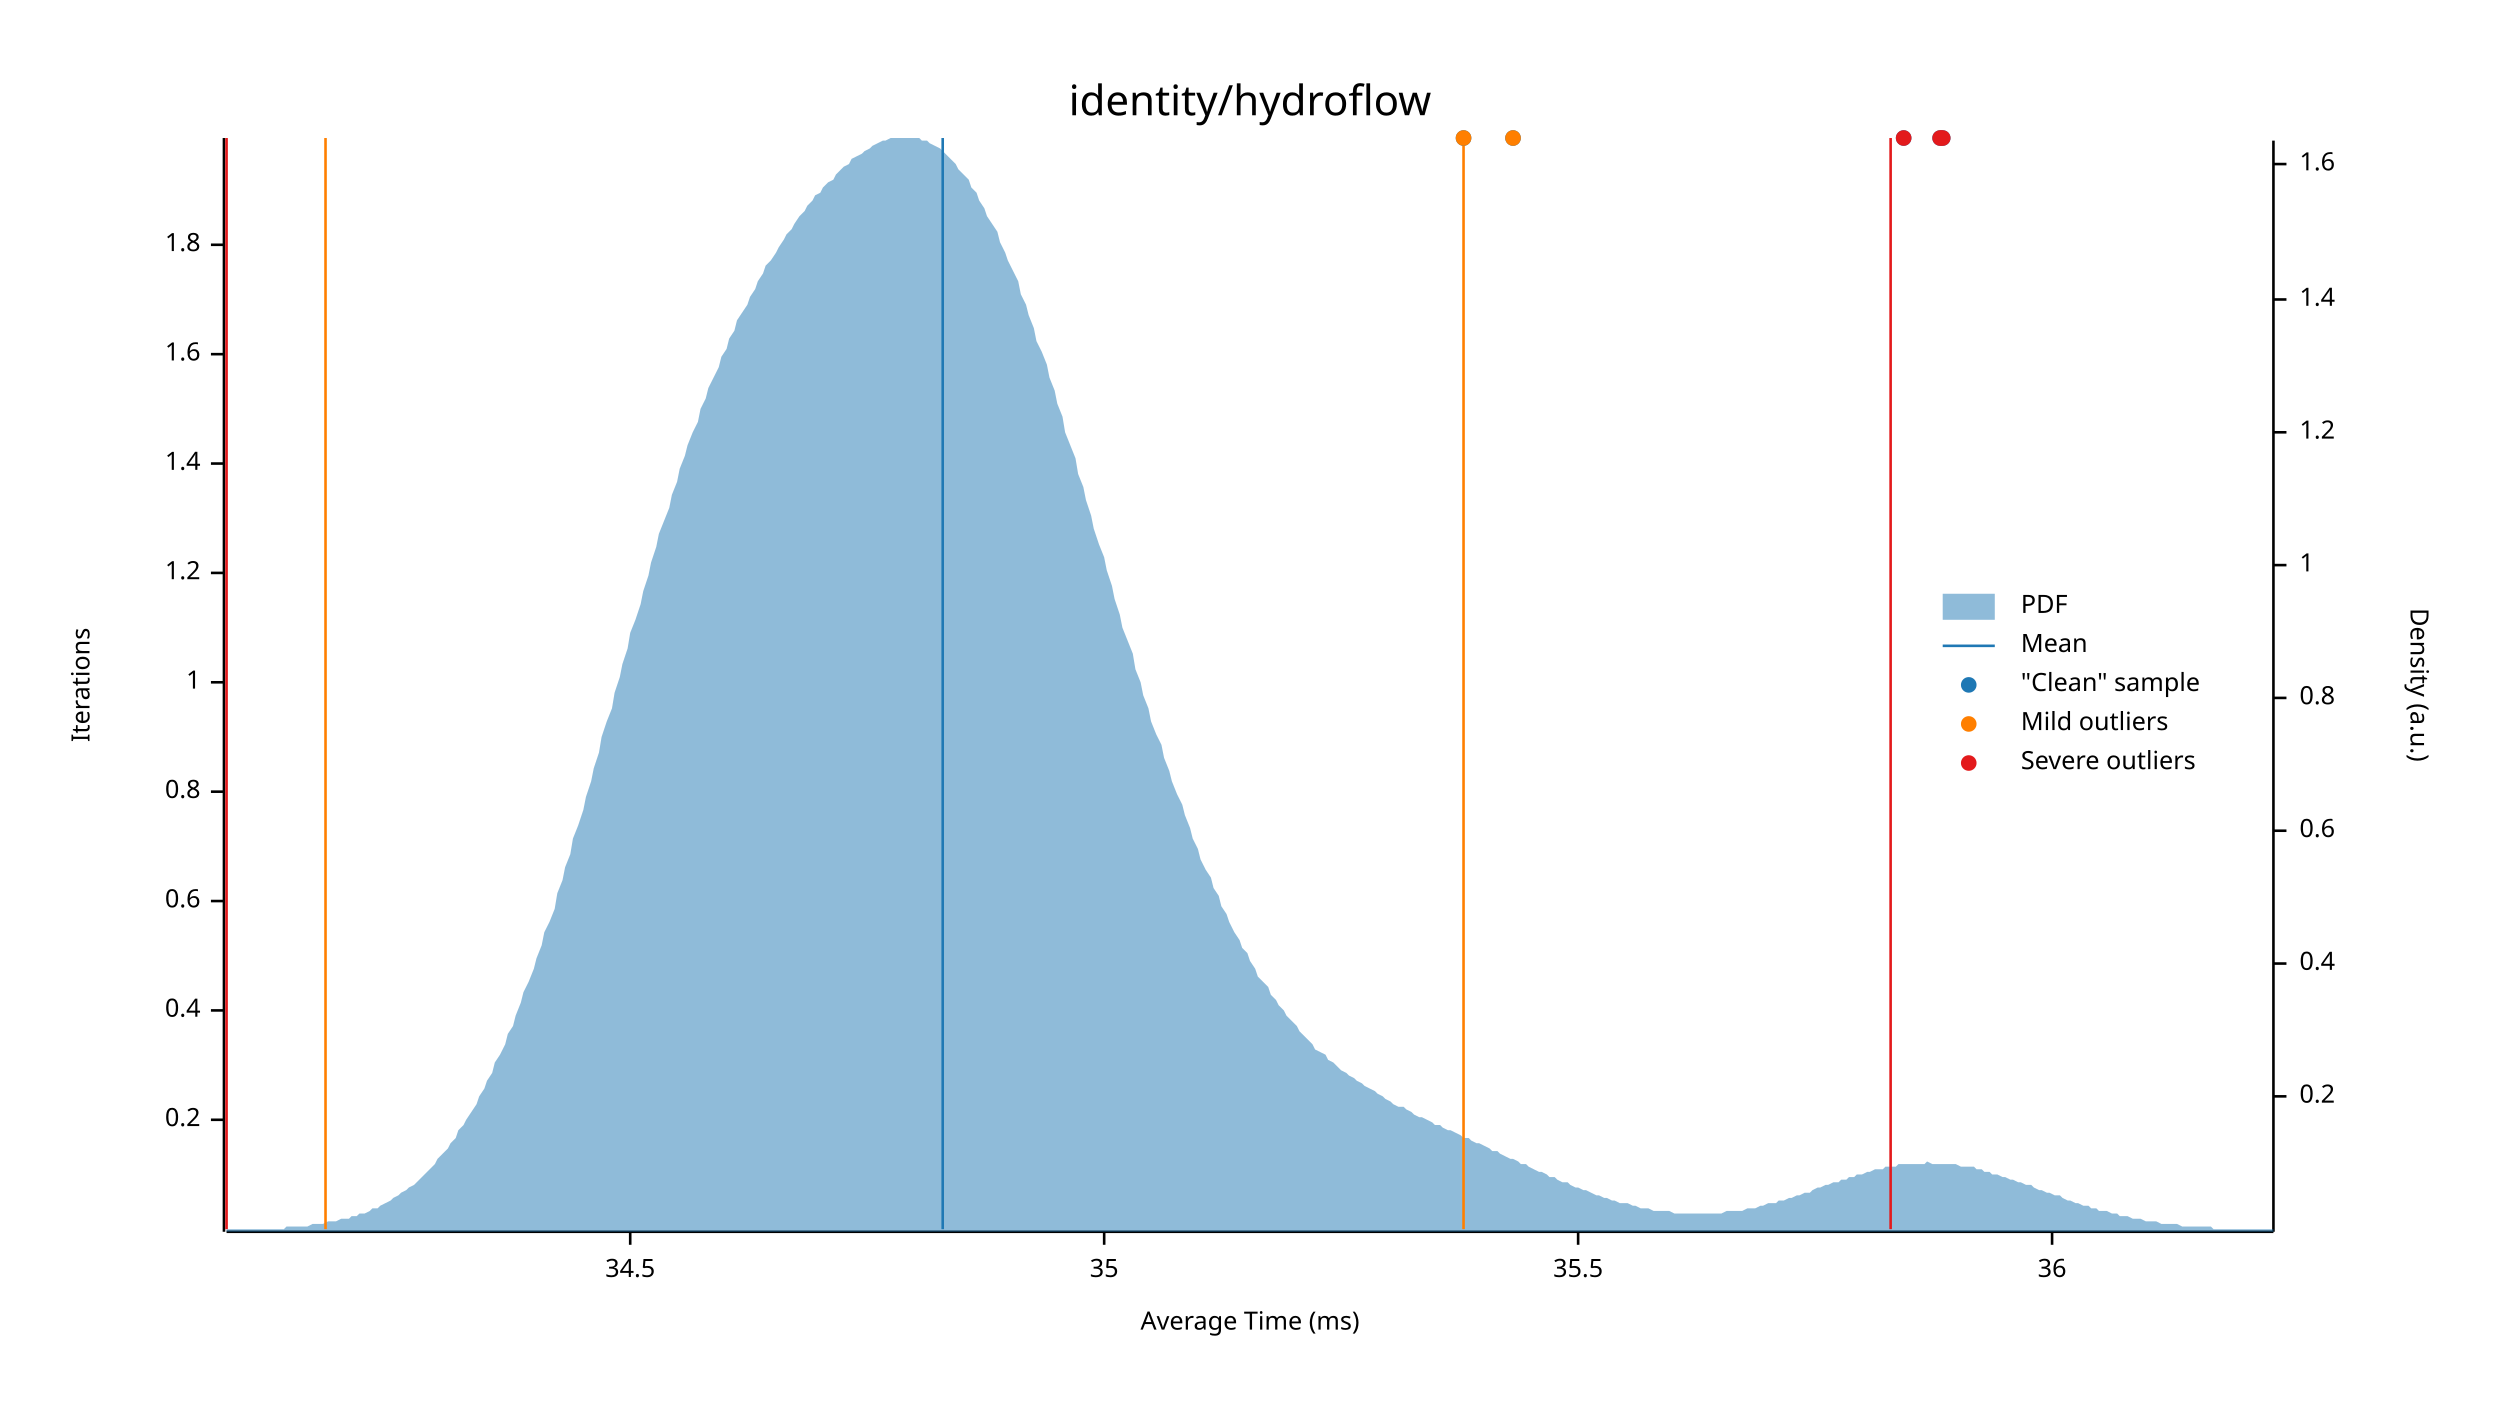
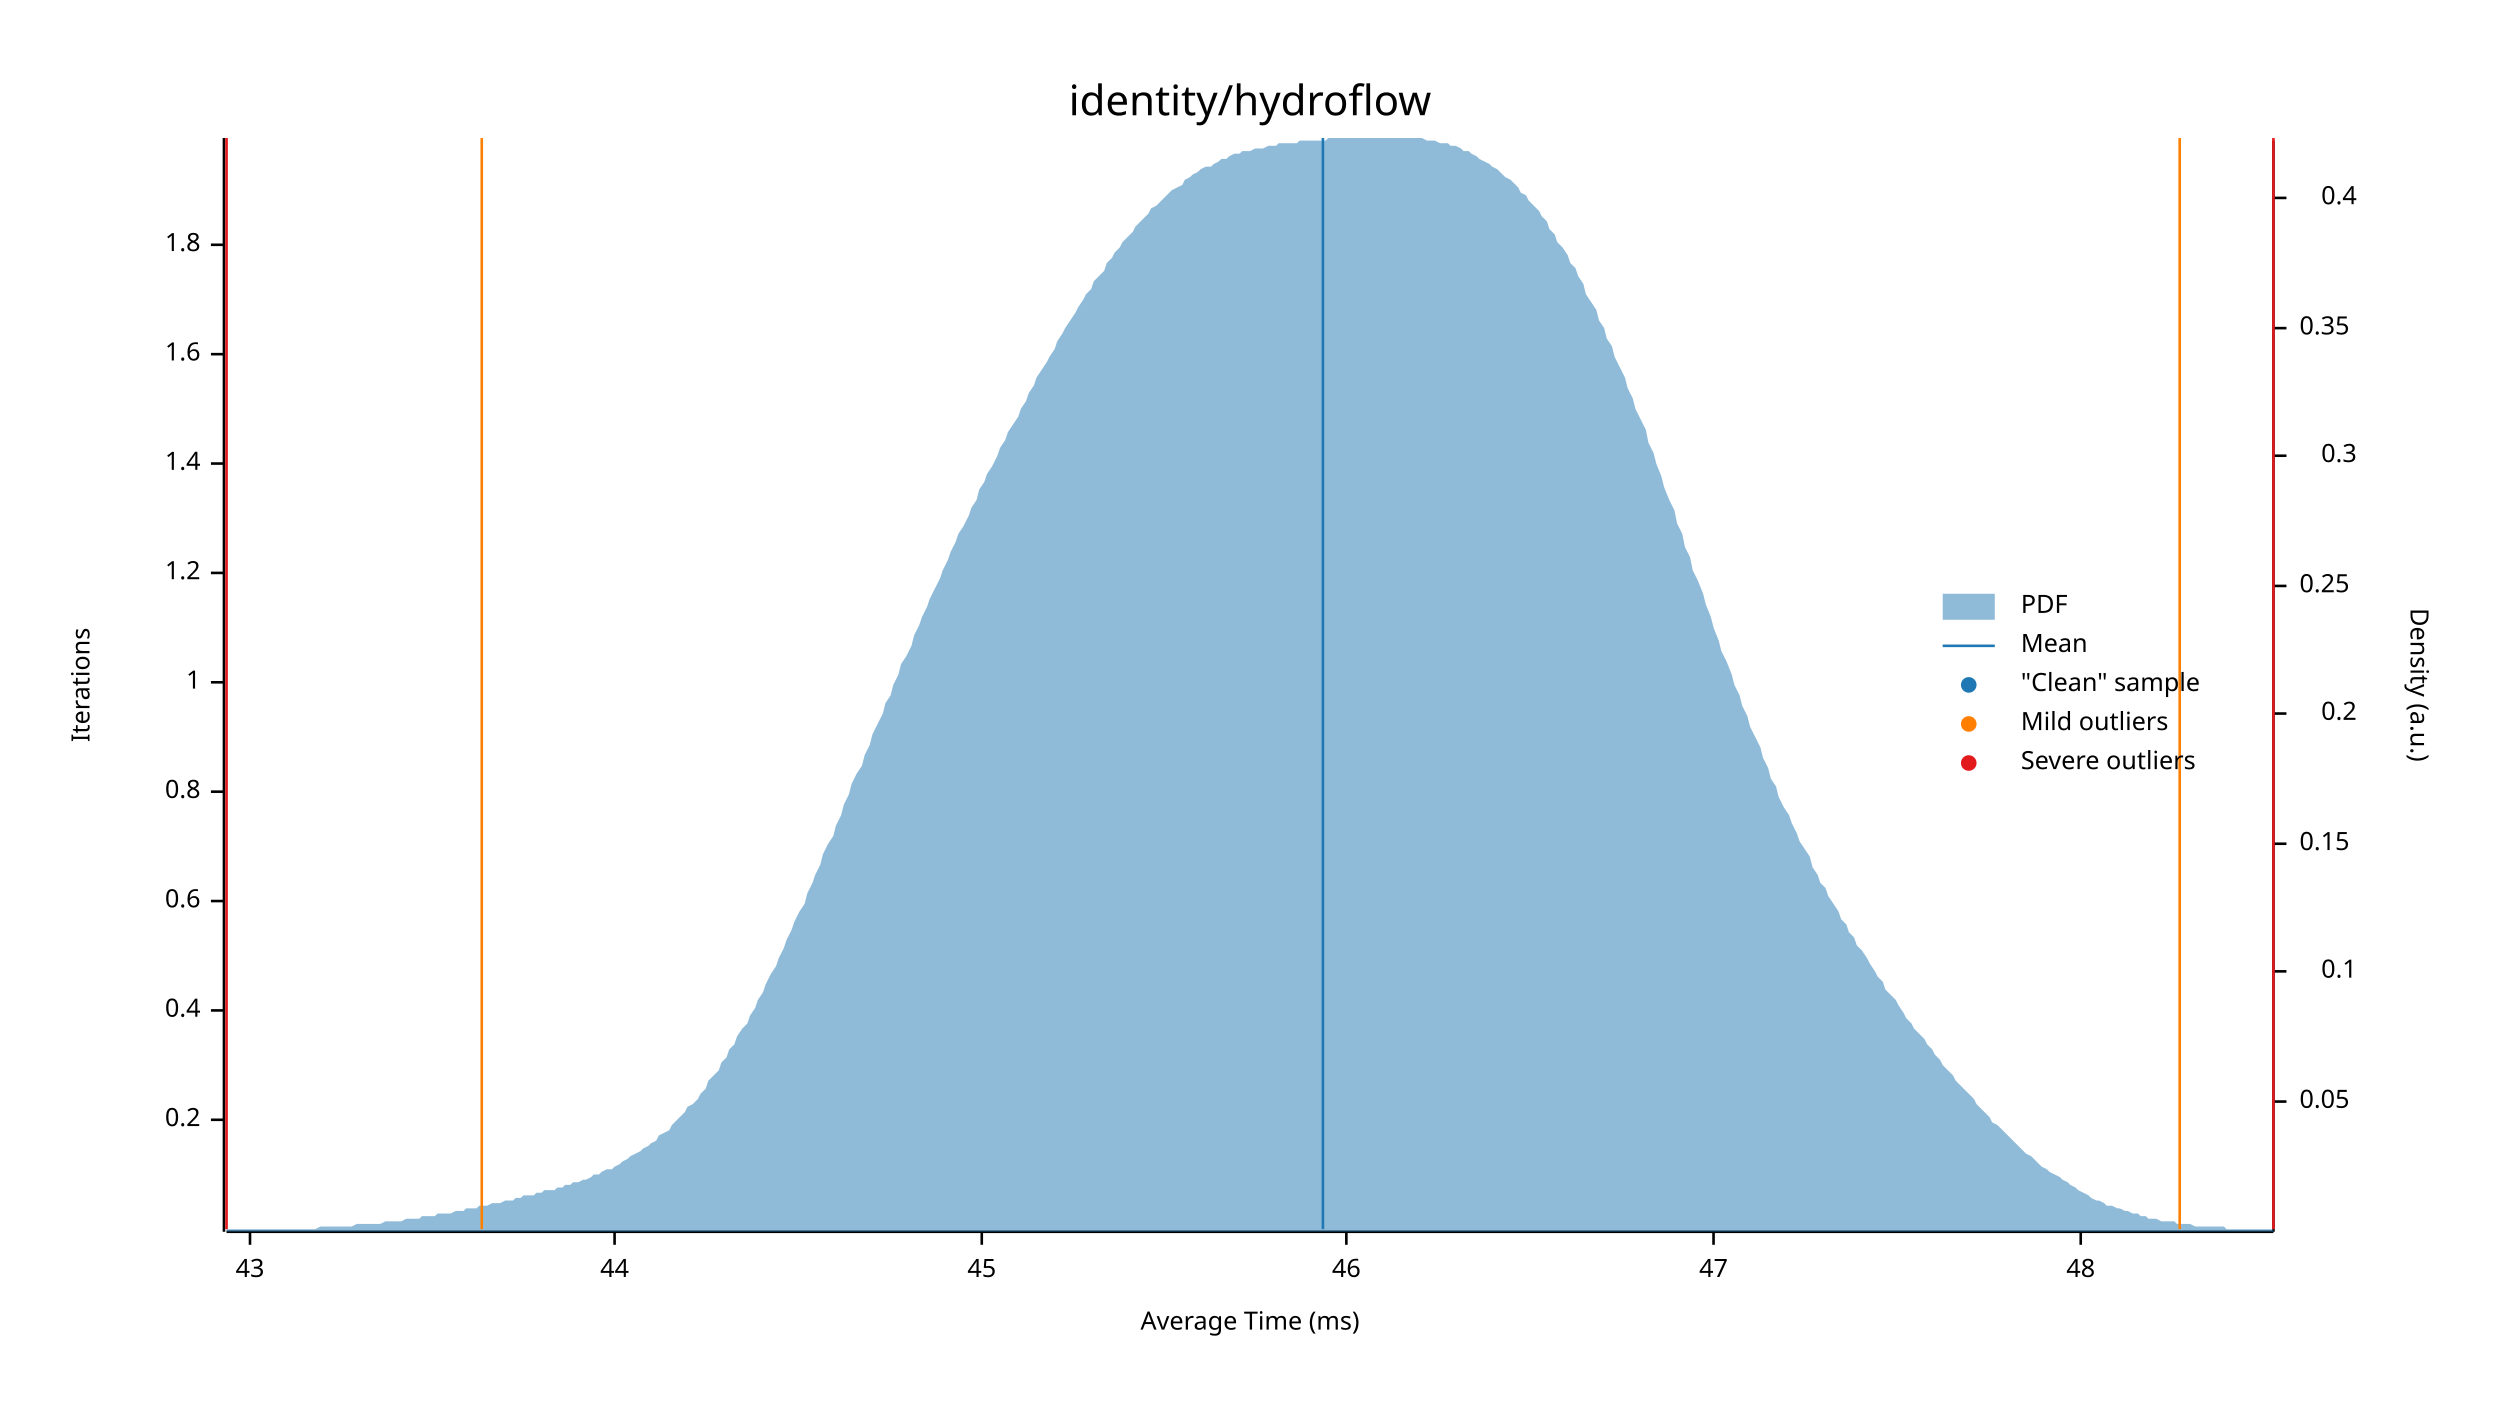
<svg xmlns="http://www.w3.org/2000/svg" width="960" height="540" viewBox="0 0 960 540">
  <text x="480" y="32" dy="0.76em" text-anchor="middle" font-family="sans-serif" font-size="16.129" opacity="1" fill="#000000">
identity/hydroflow
</text>
  <text x="27" y="263" dy="0.76em" text-anchor="middle" font-family="sans-serif" font-size="9.677" opacity="1" fill="#000000" transform="rotate(270, 27, 263)">
Iterations
</text>
  <text x="480" y="513" dy="-0.5ex" text-anchor="middle" font-family="sans-serif" font-size="9.677" opacity="1" fill="#000000">
Average Time (ms)
</text>
  <polyline fill="none" opacity="1" stroke="#000000" stroke-width="1" points="86,53 86,473 " />
  <text x="77" y="430" dy="0.5ex" text-anchor="end" font-family="sans-serif" font-size="9.677" opacity="1" fill="#000000">
0.2
</text>
  <polyline fill="none" opacity="1" stroke="#000000" stroke-width="1" points="81,430 86,430 " />
  <text x="77" y="388" dy="0.5ex" text-anchor="end" font-family="sans-serif" font-size="9.677" opacity="1" fill="#000000">
0.4
</text>
  <polyline fill="none" opacity="1" stroke="#000000" stroke-width="1" points="81,388 86,388 " />
  <text x="77" y="346" dy="0.5ex" text-anchor="end" font-family="sans-serif" font-size="9.677" opacity="1" fill="#000000">
0.6
</text>
  <polyline fill="none" opacity="1" stroke="#000000" stroke-width="1" points="81,346 86,346 " />
  <text x="77" y="304" dy="0.5ex" text-anchor="end" font-family="sans-serif" font-size="9.677" opacity="1" fill="#000000">
0.8
</text>
  <polyline fill="none" opacity="1" stroke="#000000" stroke-width="1" points="81,304 86,304 " />
  <text x="77" y="262" dy="0.5ex" text-anchor="end" font-family="sans-serif" font-size="9.677" opacity="1" fill="#000000">
1
</text>
  <polyline fill="none" opacity="1" stroke="#000000" stroke-width="1" points="81,262 86,262 " />
  <text x="77" y="220" dy="0.5ex" text-anchor="end" font-family="sans-serif" font-size="9.677" opacity="1" fill="#000000">
1.2
</text>
  <polyline fill="none" opacity="1" stroke="#000000" stroke-width="1" points="81,220 86,220 " />
  <text x="77" y="178" dy="0.5ex" text-anchor="end" font-family="sans-serif" font-size="9.677" opacity="1" fill="#000000">
1.4
</text>
  <polyline fill="none" opacity="1" stroke="#000000" stroke-width="1" points="81,178 86,178 " />
  <text x="77" y="136" dy="0.5ex" text-anchor="end" font-family="sans-serif" font-size="9.677" opacity="1" fill="#000000">
1.6
</text>
  <polyline fill="none" opacity="1" stroke="#000000" stroke-width="1" points="81,136 86,136 " />
  <text x="77" y="94" dy="0.5ex" text-anchor="end" font-family="sans-serif" font-size="9.677" opacity="1" fill="#000000">
1.8
</text>
  <polyline fill="none" opacity="1" stroke="#000000" stroke-width="1" points="81,94 86,94 " />
  <polyline fill="none" opacity="1" stroke="#000000" stroke-width="1" points="87,473 873,473 " />
-   <text x="242" y="483" dy="0.76em" text-anchor="middle" font-family="sans-serif" font-size="9.677" opacity="1" fill="#000000">
- 34.5
+   <text x="96" y="483" dy="0.76em" text-anchor="middle" font-family="sans-serif" font-size="9.677" opacity="1" fill="#000000">
+ 43
</text>
-   <polyline fill="none" opacity="1" stroke="#000000" stroke-width="1" points="242,473 242,478 " />
-   <text x="424" y="483" dy="0.76em" text-anchor="middle" font-family="sans-serif" font-size="9.677" opacity="1" fill="#000000">
- 35
+   <polyline fill="none" opacity="1" stroke="#000000" stroke-width="1" points="96,473 96,478 " />
+   <text x="236" y="483" dy="0.76em" text-anchor="middle" font-family="sans-serif" font-size="9.677" opacity="1" fill="#000000">
+ 44
</text>
-   <polyline fill="none" opacity="1" stroke="#000000" stroke-width="1" points="424,473 424,478 " />
-   <text x="606" y="483" dy="0.76em" text-anchor="middle" font-family="sans-serif" font-size="9.677" opacity="1" fill="#000000">
- 35.5
+   <polyline fill="none" opacity="1" stroke="#000000" stroke-width="1" points="236,473 236,478 " />
+   <text x="377" y="483" dy="0.76em" text-anchor="middle" font-family="sans-serif" font-size="9.677" opacity="1" fill="#000000">
+ 45
</text>
-   <polyline fill="none" opacity="1" stroke="#000000" stroke-width="1" points="606,473 606,478 " />
-   <text x="788" y="483" dy="0.76em" text-anchor="middle" font-family="sans-serif" font-size="9.677" opacity="1" fill="#000000">
- 36
+   <polyline fill="none" opacity="1" stroke="#000000" stroke-width="1" points="377,473 377,478 " />
+   <text x="517" y="483" dy="0.76em" text-anchor="middle" font-family="sans-serif" font-size="9.677" opacity="1" fill="#000000">
+ 46
</text>
-   <polyline fill="none" opacity="1" stroke="#000000" stroke-width="1" points="788,473 788,478 " />
+   <polyline fill="none" opacity="1" stroke="#000000" stroke-width="1" points="517,473 517,478 " />
+   <text x="658" y="483" dy="0.76em" text-anchor="middle" font-family="sans-serif" font-size="9.677" opacity="1" fill="#000000">
+ 47
+ </text>
+   <polyline fill="none" opacity="1" stroke="#000000" stroke-width="1" points="658,473 658,478 " />
+   <text x="799" y="483" dy="0.76em" text-anchor="middle" font-family="sans-serif" font-size="9.677" opacity="1" fill="#000000">
+ 48
+ </text>
+   <polyline fill="none" opacity="1" stroke="#000000" stroke-width="1" points="799,473 799,478 " />
  <text x="933" y="263" dy="0.76em" text-anchor="middle" font-family="sans-serif" font-size="9.677" opacity="1" fill="#000000" transform="rotate(90, 933, 263)">
Density (a.u.)
</text>
  <polyline fill="none" opacity="1" stroke="#000000" stroke-width="1" points="873,54 873,473 " />
-   <text x="883" y="421" dy="0.5ex" text-anchor="start" font-family="sans-serif" font-size="9.677" opacity="1" fill="#000000">
+   <text x="883" y="423" dy="0.5ex" text-anchor="start" font-family="sans-serif" font-size="9.677" opacity="1" fill="#000000">
+ 0.05
+ </text>
+   <polyline fill="none" opacity="1" stroke="#000000" stroke-width="1" points="873,423 878,423 " />
+   <text x="905" y="373" dy="0.5ex" text-anchor="end" font-family="sans-serif" font-size="9.677" opacity="1" fill="#000000">
+ 0.1
+ </text>
+   <polyline fill="none" opacity="1" stroke="#000000" stroke-width="1" points="873,373 878,373 " />
+   <text x="883" y="324" dy="0.5ex" text-anchor="start" font-family="sans-serif" font-size="9.677" opacity="1" fill="#000000">
+ 0.15
+ </text>
+   <polyline fill="none" opacity="1" stroke="#000000" stroke-width="1" points="873,324 878,324 " />
+   <text x="905" y="274" dy="0.5ex" text-anchor="end" font-family="sans-serif" font-size="9.677" opacity="1" fill="#000000">
0.2
</text>
-   <polyline fill="none" opacity="1" stroke="#000000" stroke-width="1" points="873,421 878,421 " />
-   <text x="883" y="370" dy="0.5ex" text-anchor="start" font-family="sans-serif" font-size="9.677" opacity="1" fill="#000000">
+   <polyline fill="none" opacity="1" stroke="#000000" stroke-width="1" points="873,274 878,274 " />
+   <text x="883" y="225" dy="0.5ex" text-anchor="start" font-family="sans-serif" font-size="9.677" opacity="1" fill="#000000">
+ 0.25
+ </text>
+   <polyline fill="none" opacity="1" stroke="#000000" stroke-width="1" points="873,225 878,225 " />
+   <text x="905" y="175" dy="0.5ex" text-anchor="end" font-family="sans-serif" font-size="9.677" opacity="1" fill="#000000">
+ 0.3
+ </text>
+   <polyline fill="none" opacity="1" stroke="#000000" stroke-width="1" points="873,175 878,175 " />
+   <text x="883" y="126" dy="0.5ex" text-anchor="start" font-family="sans-serif" font-size="9.677" opacity="1" fill="#000000">
+ 0.35
+ </text>
+   <polyline fill="none" opacity="1" stroke="#000000" stroke-width="1" points="873,126 878,126 " />
+   <text x="905" y="76" dy="0.5ex" text-anchor="end" font-family="sans-serif" font-size="9.677" opacity="1" fill="#000000">
0.4
</text>
-   <polyline fill="none" opacity="1" stroke="#000000" stroke-width="1" points="873,370 878,370 " />
-   <text x="883" y="319" dy="0.5ex" text-anchor="start" font-family="sans-serif" font-size="9.677" opacity="1" fill="#000000">
- 0.6
- </text>
-   <polyline fill="none" opacity="1" stroke="#000000" stroke-width="1" points="873,319 878,319 " />
-   <text x="883" y="268" dy="0.5ex" text-anchor="start" font-family="sans-serif" font-size="9.677" opacity="1" fill="#000000">
- 0.8
- </text>
-   <polyline fill="none" opacity="1" stroke="#000000" stroke-width="1" points="873,268 878,268 " />
-   <text x="883" y="217" dy="0.5ex" text-anchor="start" font-family="sans-serif" font-size="9.677" opacity="1" fill="#000000">
- 1
- </text>
-   <polyline fill="none" opacity="1" stroke="#000000" stroke-width="1" points="873,217 878,217 " />
-   <text x="883" y="166" dy="0.5ex" text-anchor="start" font-family="sans-serif" font-size="9.677" opacity="1" fill="#000000">
- 1.2
- </text>
-   <polyline fill="none" opacity="1" stroke="#000000" stroke-width="1" points="873,166 878,166 " />
-   <text x="883" y="115" dy="0.5ex" text-anchor="start" font-family="sans-serif" font-size="9.677" opacity="1" fill="#000000">
- 1.4
- </text>
-   <polyline fill="none" opacity="1" stroke="#000000" stroke-width="1" points="873,115 878,115 " />
-   <text x="883" y="63" dy="0.5ex" text-anchor="start" font-family="sans-serif" font-size="9.677" opacity="1" fill="#000000">
- 1.6
- </text>
-   <polyline fill="none" opacity="1" stroke="#000000" stroke-width="1" points="873,63 878,63 " />
-   <polygon opacity="0.5" fill="#1F78B4" points="87,472 88,472 90,472 91,472 93,472 94,472 96,472 98,472 99,472 101,472 102,472 104,472 105,472 107,472 109,472 110,471 112,471 113,471 115,471 116,471 118,471 120,470 121,470 123,470 124,470 126,469 127,469 129,469 131,468 132,468 134,468 135,467 137,467 138,466 140,466 142,465 143,464 145,464 146,463 148,462 150,461 151,460 153,459 154,458 156,457 157,456 159,455 161,453 162,452 164,450 165,449 167,447 168,445 170,443 172,441 173,439 175,437 176,434 178,432 179,430 181,427 183,424 184,421 186,418 187,415 189,412 190,408 192,405 194,401 195,397 197,394 198,390 200,385 201,381 203,377 205,372 206,368 208,363 209,358 211,354 213,349 214,343 216,338 217,333 219,328 220,322 222,317 224,311 225,306 227,300 228,295 230,289 231,283 233,277 235,272 236,266 238,260 239,255 241,249 242,243 244,238 246,232 247,227 249,221 250,216 252,210 253,205 255,200 257,195 258,190 260,185 261,180 263,175 264,171 266,166 268,162 269,157 271,153 272,149 274,145 276,141 277,137 279,134 280,130 282,127 283,123 285,120 287,117 288,114 290,111 291,108 293,105 294,102 296,100 298,97 299,95 301,92 302,90 304,88 305,86 307,83 309,81 310,79 312,77 313,75 315,74 316,72 318,70 320,69 321,67 323,65 324,64 326,63 327,61 329,60 331,59 332,58 334,57 335,56 337,55 339,54 340,54 342,53 343,53 345,53 346,53 348,53 350,53 351,53 353,53 354,54 356,54 357,55 359,56 361,57 362,58 364,60 365,61 367,63 368,65 370,67 372,69 373,72 375,74 376,77 378,80 379,83 381,86 383,89 384,93 386,97 387,100 389,104 391,108 392,113 394,117 395,121 397,126 398,131 400,135 402,140 403,145 405,150 406,155 408,160 409,166 411,171 413,176 414,182 416,187 417,192 419,198 420,203 422,209 424,214 425,219 427,225 428,230 430,236 431,241 433,246 435,251 436,257 438,262 439,267 441,272 442,277 444,282 446,286 447,291 449,296 450,300 452,305 454,309 455,313 457,318 458,322 460,326 461,330 463,334 465,337 466,341 468,344 469,348 471,351 472,354 474,358 476,361 477,364 479,366 480,369 482,372 483,375 485,377 487,379 488,382 490,384 491,386 493,388 494,390 496,392 498,394 499,396 501,398 502,399 504,401 505,403 507,404 509,405 510,407 512,408 513,409 515,411 517,412 518,413 520,414 521,415 523,416 524,417 526,418 528,419 529,420 531,421 532,422 534,423 535,424 537,425 539,425 540,426 542,427 543,428 545,429 546,429 548,430 550,431 551,432 553,432 554,433 556,434 557,434 559,435 561,436 562,437 564,437 565,438 567,439 568,439 570,440 572,441 573,442 575,442 576,443 578,444 580,445 581,445 583,446 584,447 586,447 587,448 589,449 591,450 592,450 594,451 595,452 597,452 598,453 600,454 602,454 603,455 605,456 606,456 608,457 609,457 611,458 613,459 614,459 616,460 617,460 619,461 620,461 622,462 624,462 625,462 627,463 628,463 630,464 632,464 633,464 635,465 636,465 638,465 639,465 641,465 643,466 644,466 646,466 647,466 649,466 650,466 652,466 654,466 655,466 657,466 658,466 660,466 661,466 663,465 665,465 666,465 668,465 669,465 671,464 672,464 674,464 676,463 677,463 679,462 680,462 682,462 683,461 685,461 687,460 688,460 690,459 691,459 693,458 695,458 696,457 698,456 699,456 701,455 702,455 704,454 706,454 707,453 709,453 710,452 712,452 713,451 715,451 717,450 718,450 720,449 721,449 723,449 724,448 726,448 728,448 729,447 731,447 732,447 734,447 735,447 737,447 739,447 740,446 742,447 743,447 745,447 746,447 748,447 750,447 751,447 753,448 754,448 756,448 758,448 759,449 761,449 762,450 764,450 765,451 767,451 769,452 770,452 772,453 773,453 775,454 776,454 778,455 780,455 781,456 783,457 784,457 786,458 787,458 789,459 791,459 792,460 794,461 795,461 797,462 798,462 800,463 802,463 803,464 805,464 806,465 808,465 809,465 811,466 813,466 814,467 816,467 817,467 819,468 821,468 822,468 824,469 825,469 827,469 828,469 830,470 832,470 833,470 835,470 836,470 838,471 839,471 841,471 843,471 844,471 846,471 847,471 849,471 850,472 852,472 854,472 855,472 857,472 858,472 860,472 861,472 863,472 865,472 866,472 868,472 869,472 871,472 873,472 873,473 87,473 " />
-   <polyline fill="none" opacity="1" stroke="#1F78B4" stroke-width="1" points="362,472 362,53 " />
-   <polyline fill="none" opacity="1" stroke="#FF7F00" stroke-width="1" points="125,472 125,53 " />
-   <polyline fill="none" opacity="1" stroke="#FF7F00" stroke-width="1" points="562,472 562,53 " />
+   <polyline fill="none" opacity="1" stroke="#000000" stroke-width="1" points="873,76 878,76 " />
+   <polygon opacity="0.5" fill="#1F78B4" points="87,472 88,472 90,472 91,472 93,472 94,472 96,472 98,472 99,472 101,472 102,472 104,472 105,472 107,472 109,472 110,472 112,472 113,472 115,472 116,472 118,472 120,472 121,472 123,471 124,471 126,471 127,471 129,471 131,471 132,471 134,471 135,471 137,470 138,470 140,470 142,470 143,470 145,470 146,470 148,469 150,469 151,469 153,469 154,469 156,468 157,468 159,468 161,468 162,467 164,467 165,467 167,467 168,466 170,466 172,466 173,466 175,465 176,465 178,465 179,464 181,464 183,464 184,463 186,463 187,463 189,462 190,462 192,462 194,461 195,461 197,461 198,460 200,460 201,459 203,459 205,459 206,458 208,458 209,457 211,457 213,457 214,456 216,456 217,455 219,455 220,454 222,454 224,453 225,453 227,452 228,451 230,451 231,450 233,449 235,449 236,448 238,447 239,446 241,445 242,444 244,443 246,442 247,441 249,440 250,439 252,438 253,436 255,435 257,434 258,432 260,430 261,429 263,427 264,425 266,424 268,422 269,420 271,418 272,415 274,413 276,411 277,408 279,406 280,403 282,401 283,398 285,395 287,393 288,390 290,387 291,384 293,381 294,378 296,374 298,371 299,368 301,364 302,361 304,357 305,354 307,350 309,347 310,343 312,339 313,336 315,332 316,328 318,324 320,321 321,317 323,313 324,309 326,305 327,301 329,297 331,294 332,290 334,286 335,282 337,278 339,274 340,270 342,267 343,263 345,259 346,255 348,252 350,248 351,244 353,240 354,237 356,233 357,230 359,226 361,222 362,219 364,215 365,212 367,208 368,205 370,202 372,198 373,195 375,192 376,188 378,185 379,182 381,179 383,175 384,172 386,169 387,166 389,163 391,160 392,157 394,154 395,151 397,148 398,145 400,142 402,139 403,137 405,134 406,131 408,128 409,126 411,123 413,120 414,118 416,115 417,113 419,111 420,108 422,106 424,104 425,101 427,99 428,97 430,95 431,93 433,91 435,89 436,87 438,85 439,84 441,82 442,80 444,79 446,77 447,76 449,74 450,73 452,72 454,71 455,69 457,68 458,67 460,66 461,65 463,64 465,64 466,63 468,62 469,61 471,61 472,60 474,59 476,59 477,58 479,58 480,58 482,57 483,57 485,57 487,56 488,56 490,56 491,55 493,55 494,55 496,55 498,55 499,54 501,54 502,54 504,54 505,54 507,54 509,54 510,53 512,53 513,53 515,53 517,53 518,53 520,53 521,53 523,53 524,53 526,53 528,53 529,53 531,53 532,53 534,53 535,53 537,53 539,53 540,53 542,53 543,53 545,53 546,53 548,54 550,54 551,54 553,55 554,55 556,55 557,56 559,56 561,57 562,58 564,58 565,59 567,60 568,61 570,62 572,63 573,64 575,65 576,66 578,68 580,69 581,70 583,72 584,74 586,75 587,77 589,79 591,81 592,83 594,85 595,88 597,90 598,93 600,95 602,98 603,101 605,103 606,106 608,109 609,113 611,116 613,119 614,123 616,126 617,130 619,133 620,137 622,141 624,145 625,149 627,153 628,157 630,161 632,165 633,170 635,174 636,178 638,183 639,187 641,192 643,196 644,201 646,205 647,210 649,214 650,219 652,223 654,228 655,232 657,237 658,241 660,246 661,250 663,254 665,259 666,263 668,267 669,271 671,275 672,279 674,283 676,287 677,291 679,295 680,299 682,302 683,306 685,310 687,313 688,316 690,320 691,323 693,326 695,329 696,333 698,336 699,339 701,341 702,344 704,347 706,350 707,353 709,355 710,358 712,360 713,363 715,365 717,368 718,370 720,373 721,375 723,377 724,380 726,382 728,384 729,386 731,389 732,391 734,393 735,395 737,397 739,399 740,401 742,403 743,405 745,407 746,409 748,411 750,413 751,415 753,417 754,418 756,420 758,422 759,424 761,426 762,427 764,429 765,431 767,432 769,434 770,435 772,437 773,438 775,440 776,441 778,443 780,444 781,445 783,447 784,448 786,449 787,450 789,451 791,452 792,453 794,454 795,455 797,456 798,457 800,458 802,459 803,460 805,461 806,461 808,462 809,463 811,463 813,464 814,464 816,465 817,465 819,466 821,466 822,467 824,467 825,468 827,468 828,468 830,469 832,469 833,469 835,469 836,470 838,470 839,470 841,470 843,471 844,471 846,471 847,471 849,471 850,471 852,471 854,471 855,472 857,472 858,472 860,472 861,472 863,472 865,472 866,472 868,472 869,472 871,472 873,472 873,473 87,473 " />
+   <polyline fill="none" opacity="1" stroke="#1F78B4" stroke-width="1" points="508,472 508,53 " />
+   <polyline fill="none" opacity="1" stroke="#FF7F00" stroke-width="1" points="185,472 185,53 " />
+   <polyline fill="none" opacity="1" stroke="#FF7F00" stroke-width="1" points="837,472 837,53 " />
  <polyline fill="none" opacity="1" stroke="#E31A1C" stroke-width="1" points="87,472 87,53 " />
-   <polyline fill="none" opacity="1" stroke="#E31A1C" stroke-width="1" points="726,472 726,53 " />
-   <circle cx="562" cy="53" r="3" opacity="1" fill="#1F78B4" stroke="none" stroke-width="1" />
-   <circle cx="581" cy="53" r="3" opacity="1" fill="#1F78B4" stroke="none" stroke-width="1" />
-   <circle cx="745" cy="53" r="3" opacity="1" fill="#1F78B4" stroke="none" stroke-width="1" />
-   <circle cx="731" cy="53" r="3" opacity="1" fill="#1F78B4" stroke="none" stroke-width="1" />
-   <circle cx="746" cy="53" r="3" opacity="1" fill="#1F78B4" stroke="none" stroke-width="1" />
-   <circle cx="562" cy="53" r="3" opacity="1" fill="#FF7F00" stroke="none" stroke-width="1" />
-   <circle cx="581" cy="53" r="3" opacity="1" fill="#FF7F00" stroke="none" stroke-width="1" />
-   <circle cx="745" cy="53" r="3" opacity="1" fill="#E31A1C" stroke="none" stroke-width="1" />
-   <circle cx="731" cy="53" r="3" opacity="1" fill="#E31A1C" stroke="none" stroke-width="1" />
-   <circle cx="746" cy="53" r="3" opacity="1" fill="#E31A1C" stroke="none" stroke-width="1" />
+   <polyline fill="none" opacity="1" stroke="#E31A1C" stroke-width="1" points="873,472 873,53 " />
  <text x="776" y="228" dy="0.76em" text-anchor="start" font-family="sans-serif" font-size="9.677" opacity="1" fill="#000000">
PDF
</text>
  <text x="776" y="243" dy="0.76em" text-anchor="start" font-family="sans-serif" font-size="9.677" opacity="1" fill="#000000">
Mean
</text>
  <text x="776" y="258" dy="0.76em" text-anchor="start" font-family="sans-serif" font-size="9.677" opacity="1" fill="#000000">
"Clean" sample
</text>
  <text x="776" y="273" dy="0.76em" text-anchor="start" font-family="sans-serif" font-size="9.677" opacity="1" fill="#000000">
Mild outliers
</text>
  <text x="776" y="288" dy="0.76em" text-anchor="start" font-family="sans-serif" font-size="9.677" opacity="1" fill="#000000">
Severe outliers
</text>
  <rect x="746" y="228" width="20" height="10" opacity="0.5" fill="#1F78B4" stroke="none" />
  <polyline fill="none" opacity="1" stroke="#1F78B4" stroke-width="1" points="746,248 766,248 " />
  <circle cx="756" cy="263" r="3" opacity="1" fill="#1F78B4" stroke="none" stroke-width="1" />
  <circle cx="756" cy="278" r="3" opacity="1" fill="#FF7F00" stroke="none" stroke-width="1" />
  <circle cx="756" cy="293" r="3" opacity="1" fill="#E31A1C" stroke="none" stroke-width="1" />
</svg>
